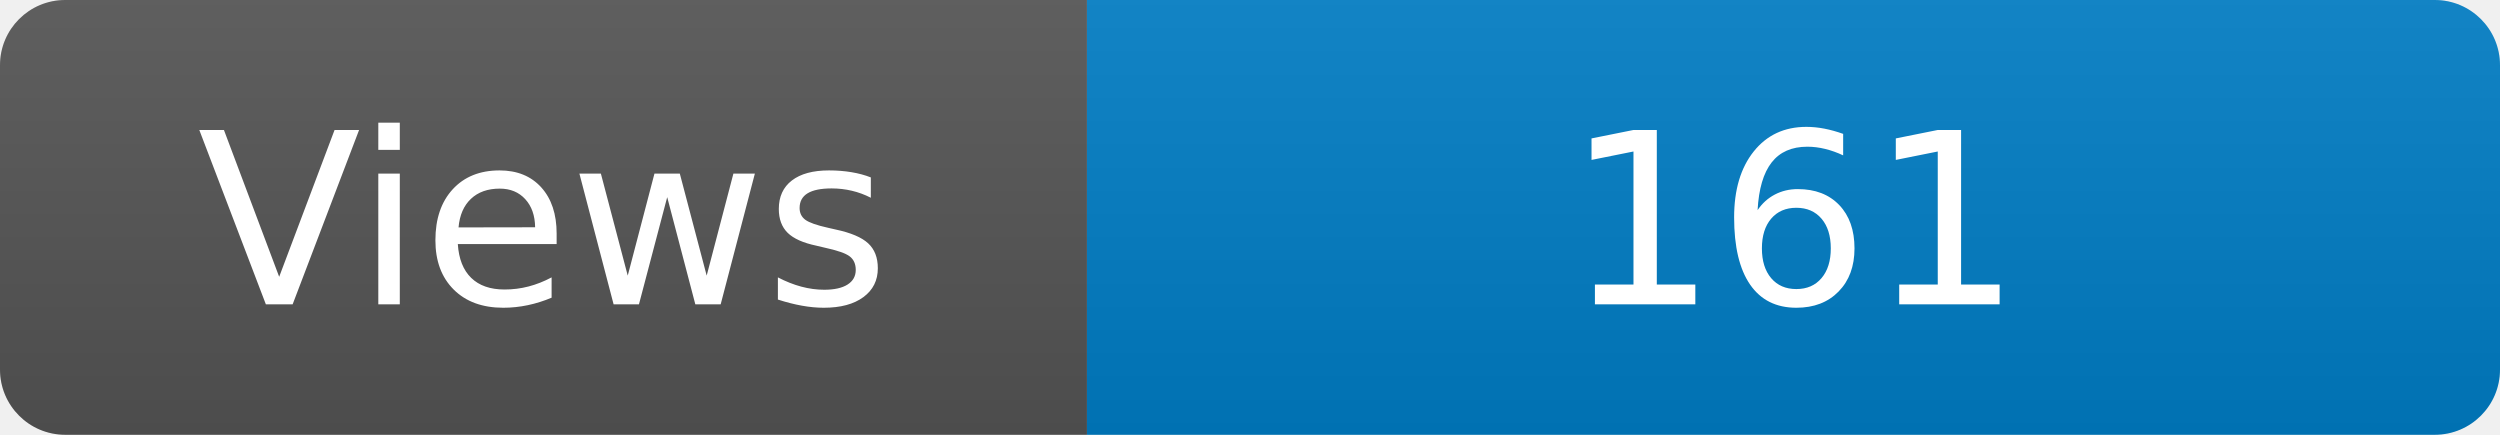
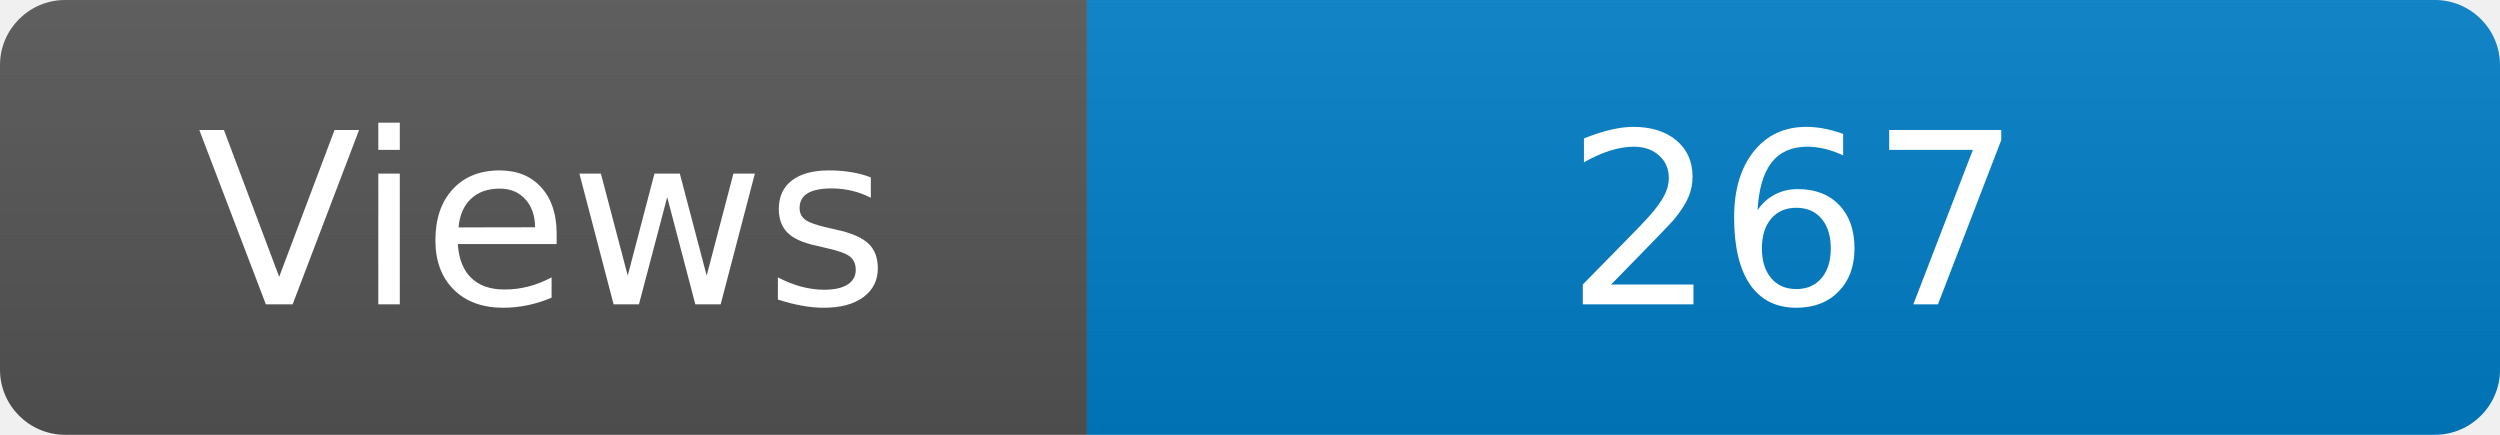
<svg xmlns="http://www.w3.org/2000/svg" width="115" height="20" role="img" aria-label="Maintained?: yes">
  <linearGradient id="s" x2="0" y2="100%">
    <stop offset="0" stop-color="#bbb" stop-opacity=".1" />
    <stop offset="1" stop-opacity=".1" />
  </linearGradient>
  <clipPath id="r">
    <rect width="115" height="20" rx="3" fill="#fff" />
  </clipPath>
  <g clip-path="url(#r)">
    <rect width="50" height="20" fill="#555" />
    <rect x="50" width="160" height="20" fill="#007ec6" />
    <rect width="115" height="20" fill="url(#s)" />
  </g>
  <g fill="#fff" text-anchor="middle" font-family="Verdana,Geneva,DejaVu Sans,sans-serif" font-size="110">
    <text x="250" y="140" transform="scale(.1)" fill="#fff">Views</text>
-     <text x="825" y="140" transform="scale(.1)" fill="#fff">161</text>
+     <text x="825" y="140" transform="scale(.1)" fill="#fff">267</text>
  </g>
</svg>
